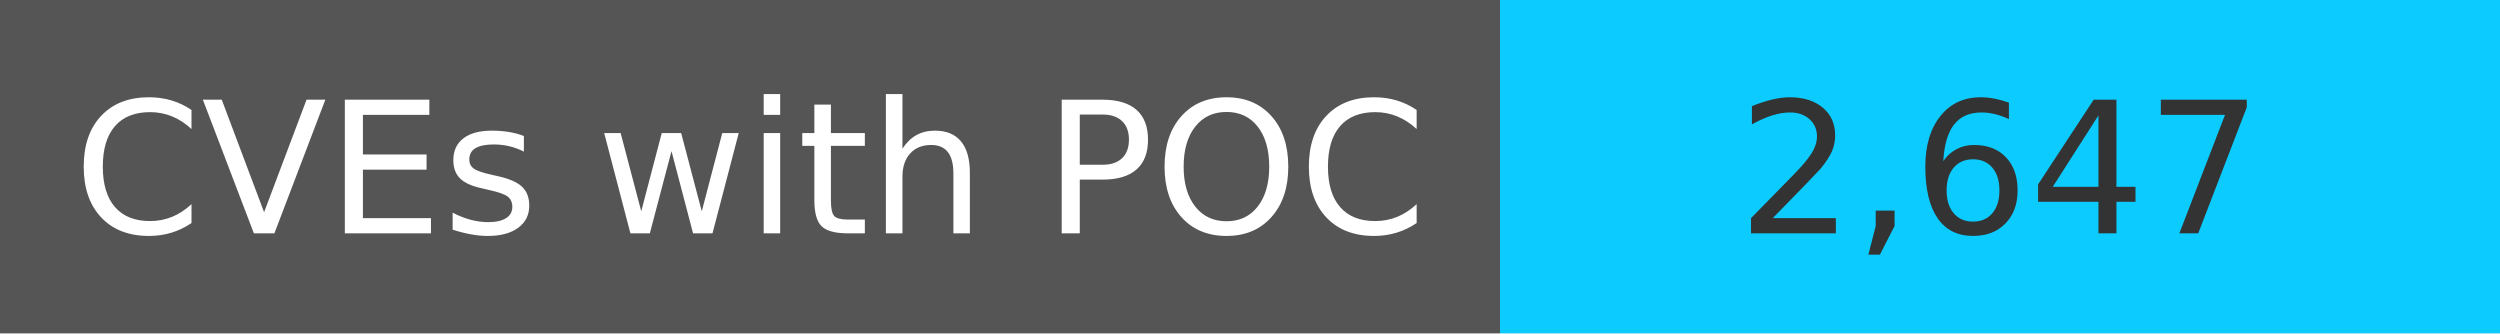
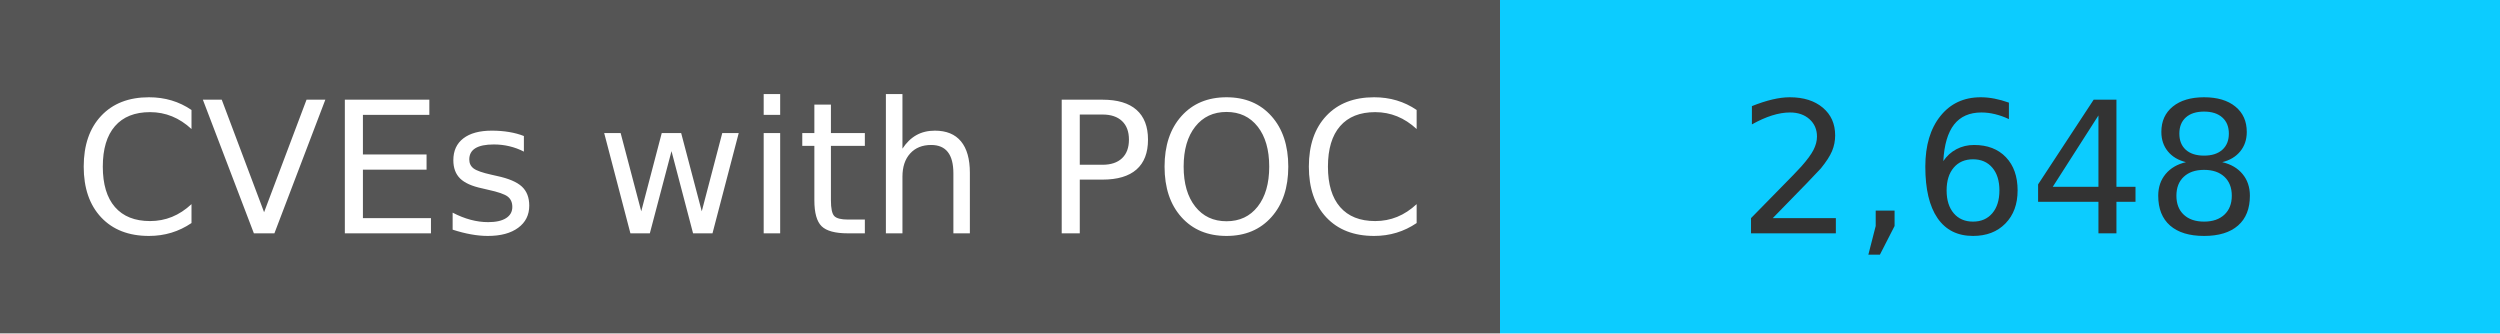
<svg xmlns="http://www.w3.org/2000/svg" width="150" height="20" role="img">
  <linearGradient id="s" x2="0" y2="100%">
    <stop offset="0" stop-color="#bbb" stop-opacity=".1" />
    <stop offset="1" stop-opacity=".1" />
  </linearGradient>
  <g>
    <rect width="90" height="20" fill="#555" />
    <rect x="90" width="267" height="20" fill="#0cccff" />
  </g>
  <g fill="#fff" text-anchor="middle" font-family="Verdana,Geneva,DejaVu Sans,sans-serif" text-rendering="geometricPrecision" font-size="110">
    <text x="450" y="140" transform="scale(.1)" fill="#fff">
            CVEs with POC
        </text>
    <text x="1200" y="140" transform="scale(.1)" fill="#333">
-             2,647
+             2,648
        </text>
  </g>
</svg>
